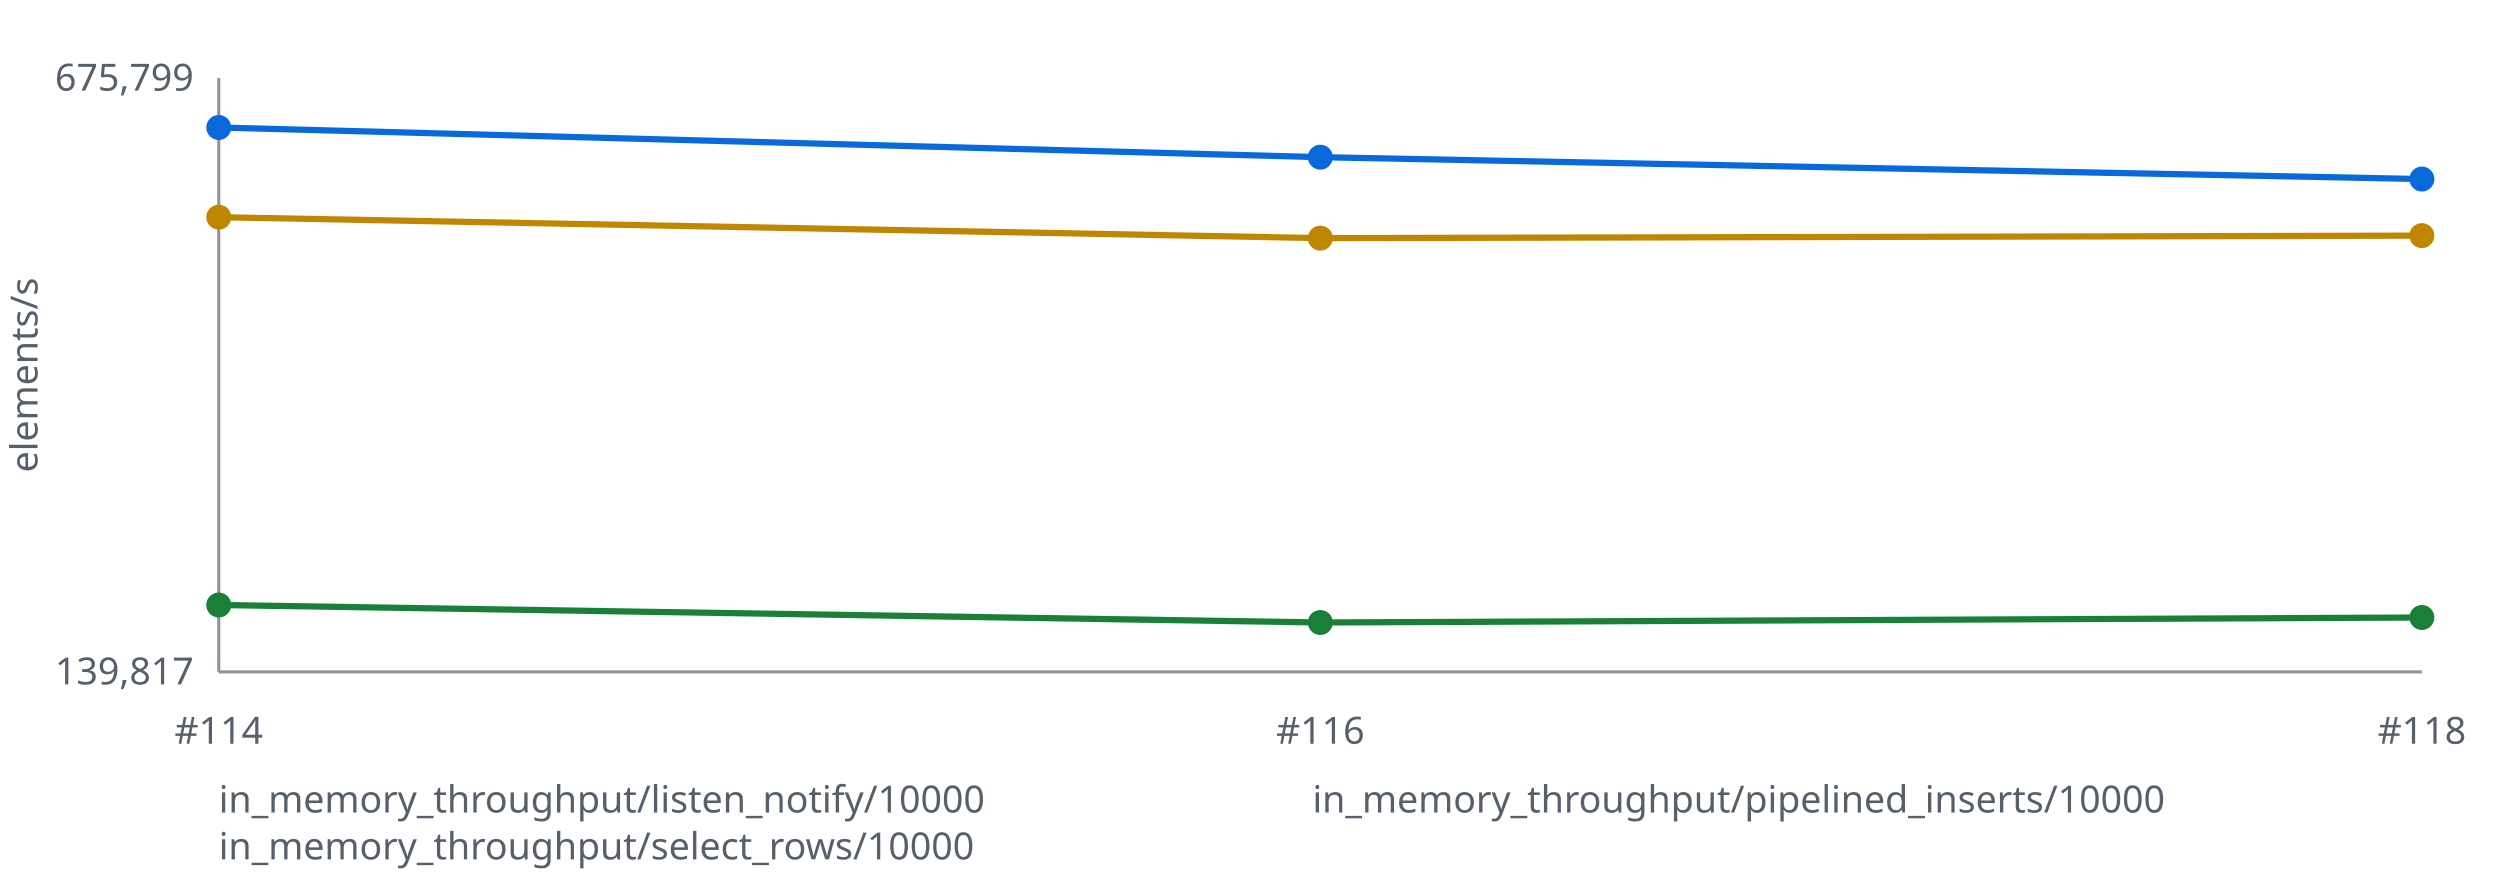
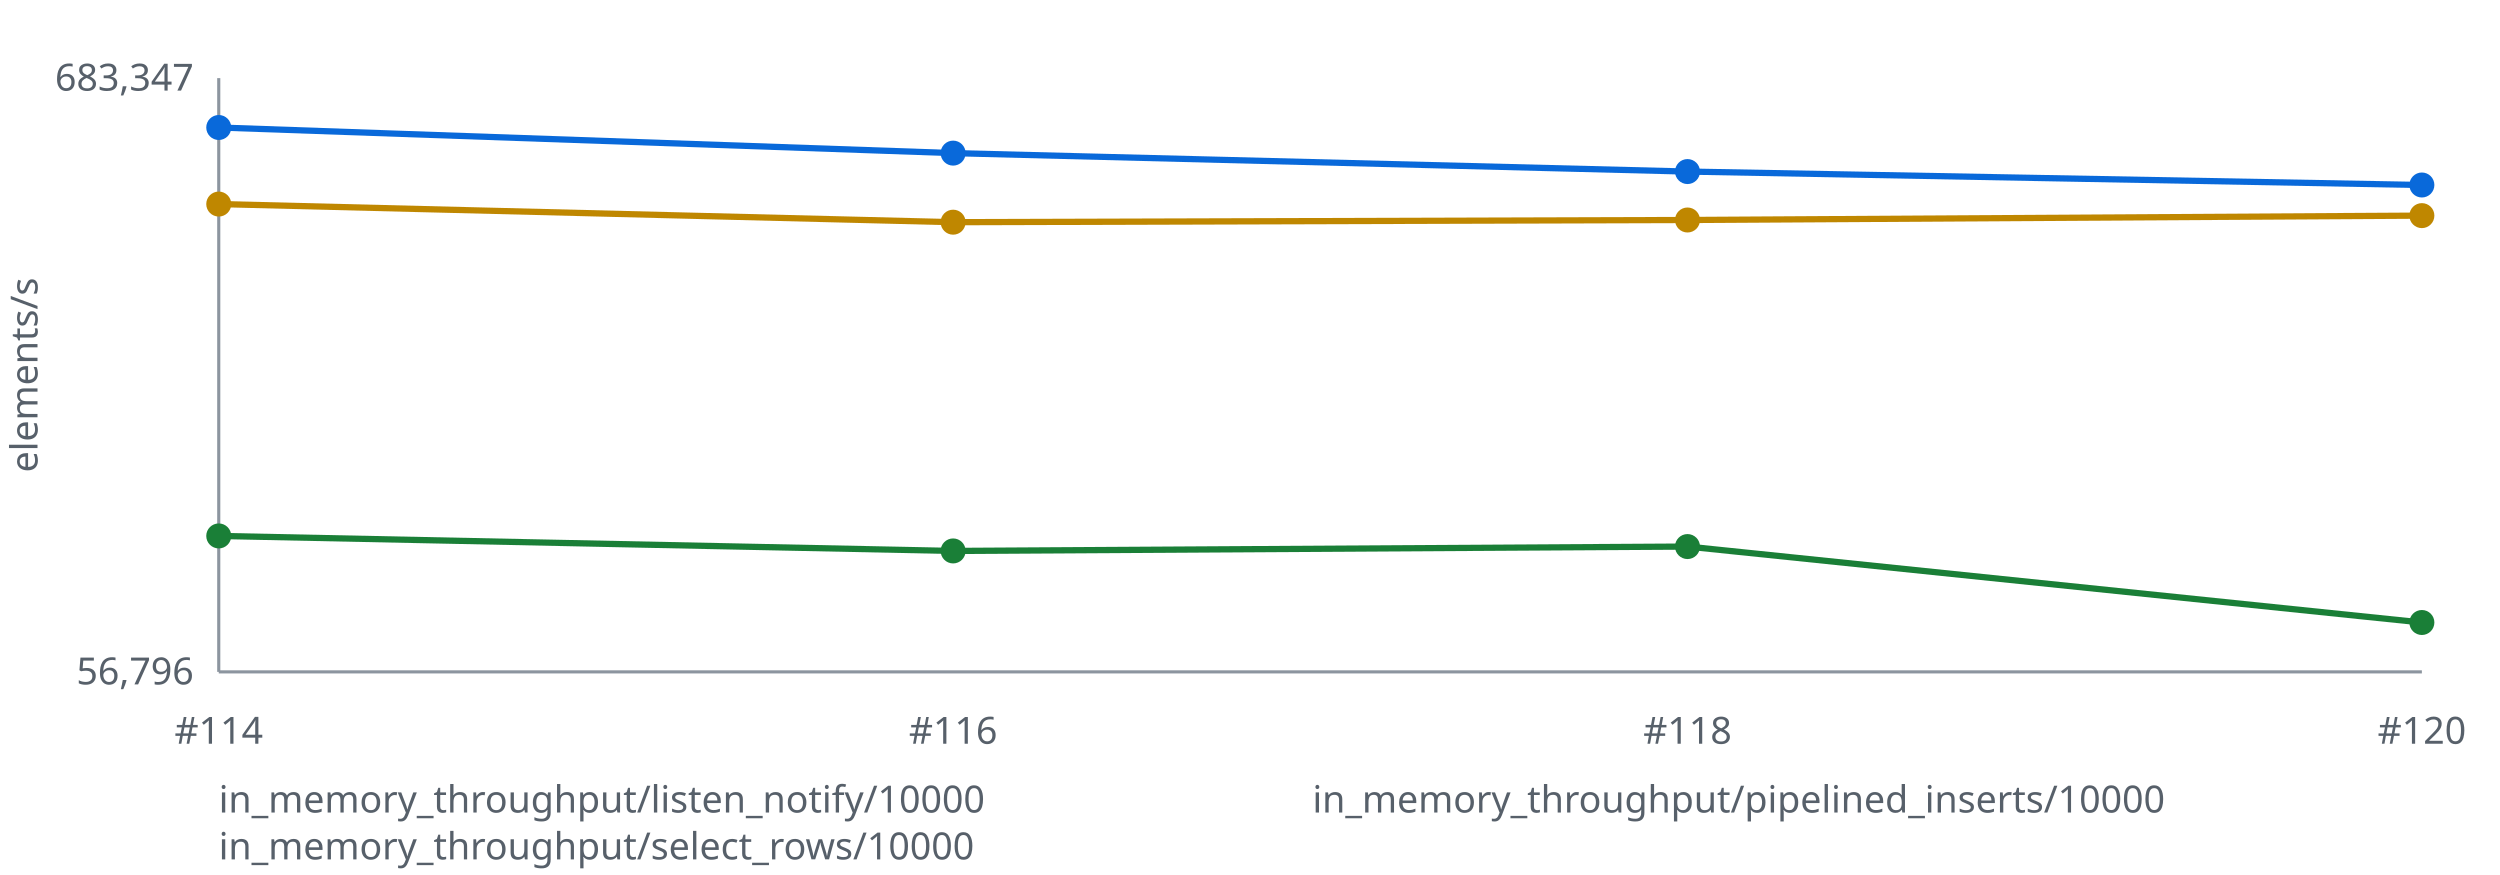
<svg xmlns="http://www.w3.org/2000/svg" width="800" height="280" viewBox="0 0 800 280" role="img" aria-labelledby="title desc">
  <style>text { font: 12px sans-serif; fill: #57606a } .axis { stroke: #8c959f } polyline { fill: none; stroke-width: 2 }</style>
  <line class="axis" x1="70" y1="25" x2="70" y2="215" />
  <line class="axis" x1="70" y1="215" x2="775" y2="215" />
  <text x="12" y="120.0" transform="rotate(-90 12 120.0)" text-anchor="middle">elements/s</text>
-   <text x="62" y="29" text-anchor="end">675,799</text>
-   <text x="62" y="219" text-anchor="end">139,817</text>
-   <polyline stroke="#0969da" points="70.0,40.8 422.5,50.3 775.0,57.3" />
+   <text x="62" y="29" text-anchor="end">683,347</text>
+   <text x="62" y="219" text-anchor="end">56,796</text>
+   <polyline stroke="#0969da" points="70.0,40.8 305.0,49.0 540.0,54.9 775.0,59.2" />
  <circle fill="#0969da" cx="70.0" cy="40.8" r="4" />
-   <circle fill="#0969da" cx="422.5" cy="50.3" r="4" />
-   <circle fill="#0969da" cx="775.0" cy="57.3" r="4" />
-   <polyline stroke="#1a7f37" points="70.0,193.6 422.5,199.2 775.0,197.6" />
-   <circle fill="#1a7f37" cx="70.0" cy="193.6" r="4" />
-   <circle fill="#1a7f37" cx="422.5" cy="199.2" r="4" />
-   <circle fill="#1a7f37" cx="775.0" cy="197.6" r="4" />
-   <polyline stroke="#bf8700" points="70.0,69.5 422.5,76.2 775.0,75.4" />
-   <circle fill="#bf8700" cx="70.0" cy="69.5" r="4" />
-   <circle fill="#bf8700" cx="422.5" cy="76.2" r="4" />
-   <circle fill="#bf8700" cx="775.0" cy="75.4" r="4" />
+   <circle fill="#0969da" cx="305.0" cy="49.0" r="4" />
+   <circle fill="#0969da" cx="540.0" cy="54.9" r="4" />
+   <circle fill="#0969da" cx="775.0" cy="59.2" r="4" />
+   <polyline stroke="#1a7f37" points="70.0,171.5 305.0,176.3 540.0,174.9 775.0,199.2" />
+   <circle fill="#1a7f37" cx="70.0" cy="171.5" r="4" />
+   <circle fill="#1a7f37" cx="305.0" cy="176.3" r="4" />
+   <circle fill="#1a7f37" cx="540.0" cy="174.9" r="4" />
+   <circle fill="#1a7f37" cx="775.0" cy="199.2" r="4" />
+   <polyline stroke="#bf8700" points="70.0,65.3 305.0,71.1 540.0,70.4 775.0,69.0" />
+   <circle fill="#bf8700" cx="70.0" cy="65.3" r="4" />
+   <circle fill="#bf8700" cx="305.0" cy="71.1" r="4" />
+   <circle fill="#bf8700" cx="540.0" cy="70.4" r="4" />
+   <circle fill="#bf8700" cx="775.0" cy="69.0" r="4" />
  <text x="70.0" y="238" text-anchor="middle">#114</text>
-   <text x="422.5" y="238" text-anchor="middle">#116</text>
-   <text x="775.0" y="238" text-anchor="middle">#118</text>
+   <text x="305.0" y="238" text-anchor="middle">#116</text>
+   <text x="540.0" y="238" text-anchor="middle">#118</text>
+   <text x="775.0" y="238" text-anchor="middle">#120</text>
  <text x="70" y="260" fill="#0969da">in_memory_throughput/listen_notify/10000</text>
  <text x="420" y="260" fill="#1a7f37">in_memory_throughput/pipelined_inserts/10000</text>
  <text x="70" y="275" fill="#bf8700">in_memory_throughput/select_rows/10000</text>
</svg>
